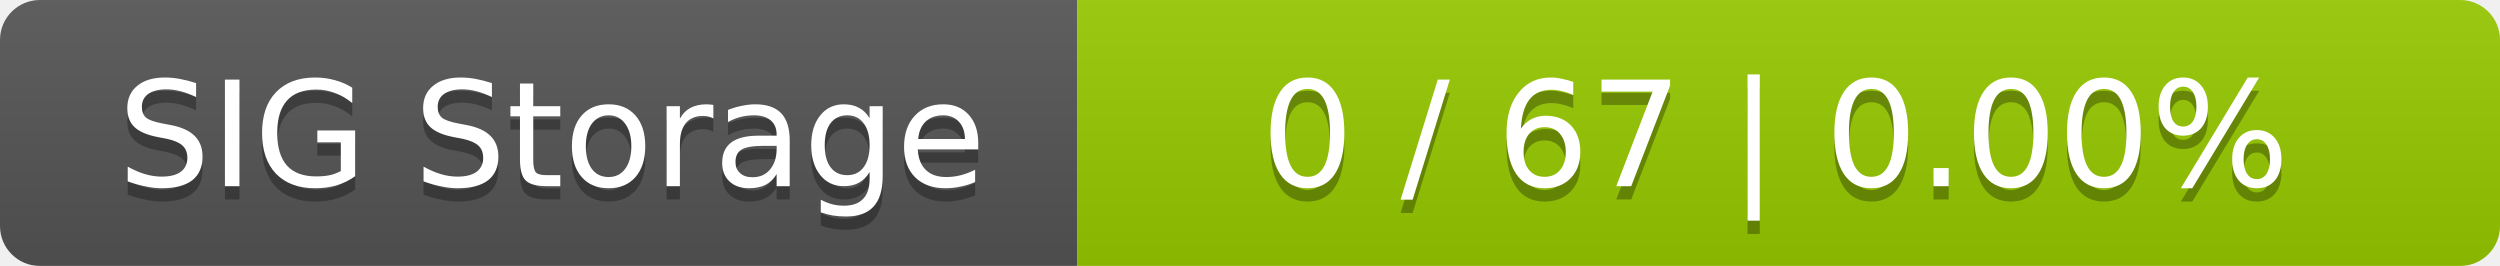
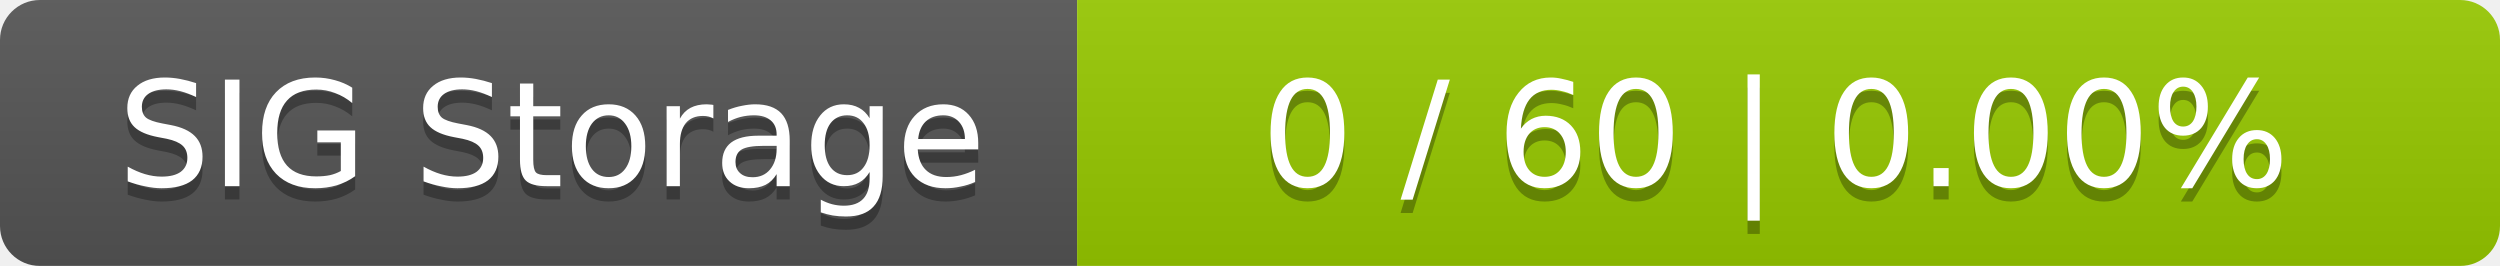
<svg xmlns="http://www.w3.org/2000/svg" width="188" height="20">
  <linearGradient id="smooth" x2="0" y2="100%">
    <stop offset="0" stop-color="#bbb" stop-opacity=".1" />
    <stop offset="1" stop-opacity=".1" />
  </linearGradient>
  <mask id="round">
    <rect width="188" height="20" rx="3" fill="#fff" />
  </mask>
  <g mask="url(#round)">
    <rect width="81" height="20" fill="#555" />
    <rect x="81" width="107" height="20" fill="#97ca00" />
    <rect width="188" height="20" fill="url(#smooth)" />
  </g>
  <g fill="#fff" text-anchor="middle" font-family="DejaVu Sans,Verdana,Geneva,sans-serif" font-size="11">
    <text x="41.5" y="15" fill="#010101" fill-opacity=".3">SIG Storage</text>
    <text x="41.5" y="14">SIG Storage</text>
-     <text x="133.5" y="15" fill="#010101" fill-opacity=".3">0 / 67    |    0.00%</text>
-     <text x="133.5" y="14">0 / 67    |    0.00%</text>
+     <text x="133.5" y="15" fill="#010101" fill-opacity=".3">0 / 60    |    0.00%</text>
+     <text x="133.5" y="14">0 / 60    |    0.00%</text>
  </g>
</svg>
